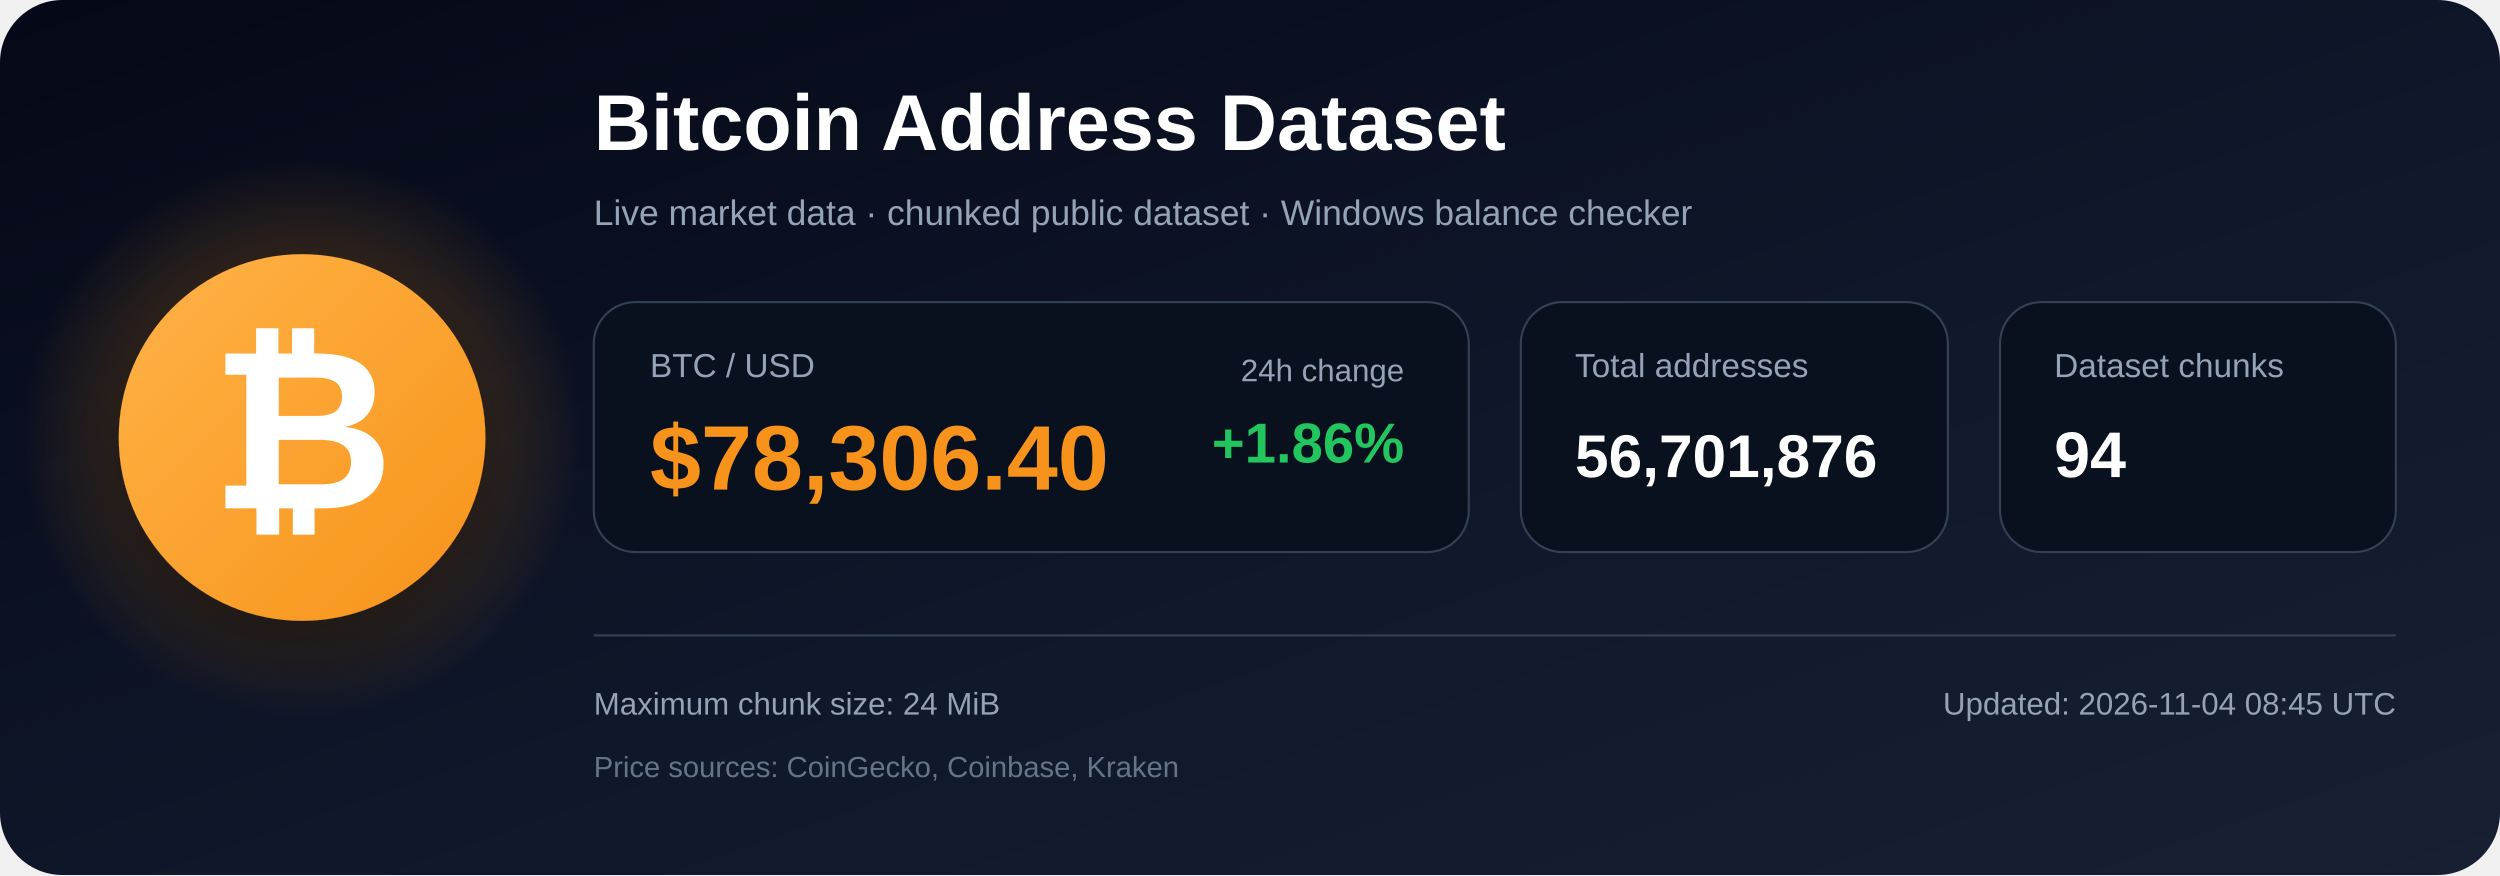
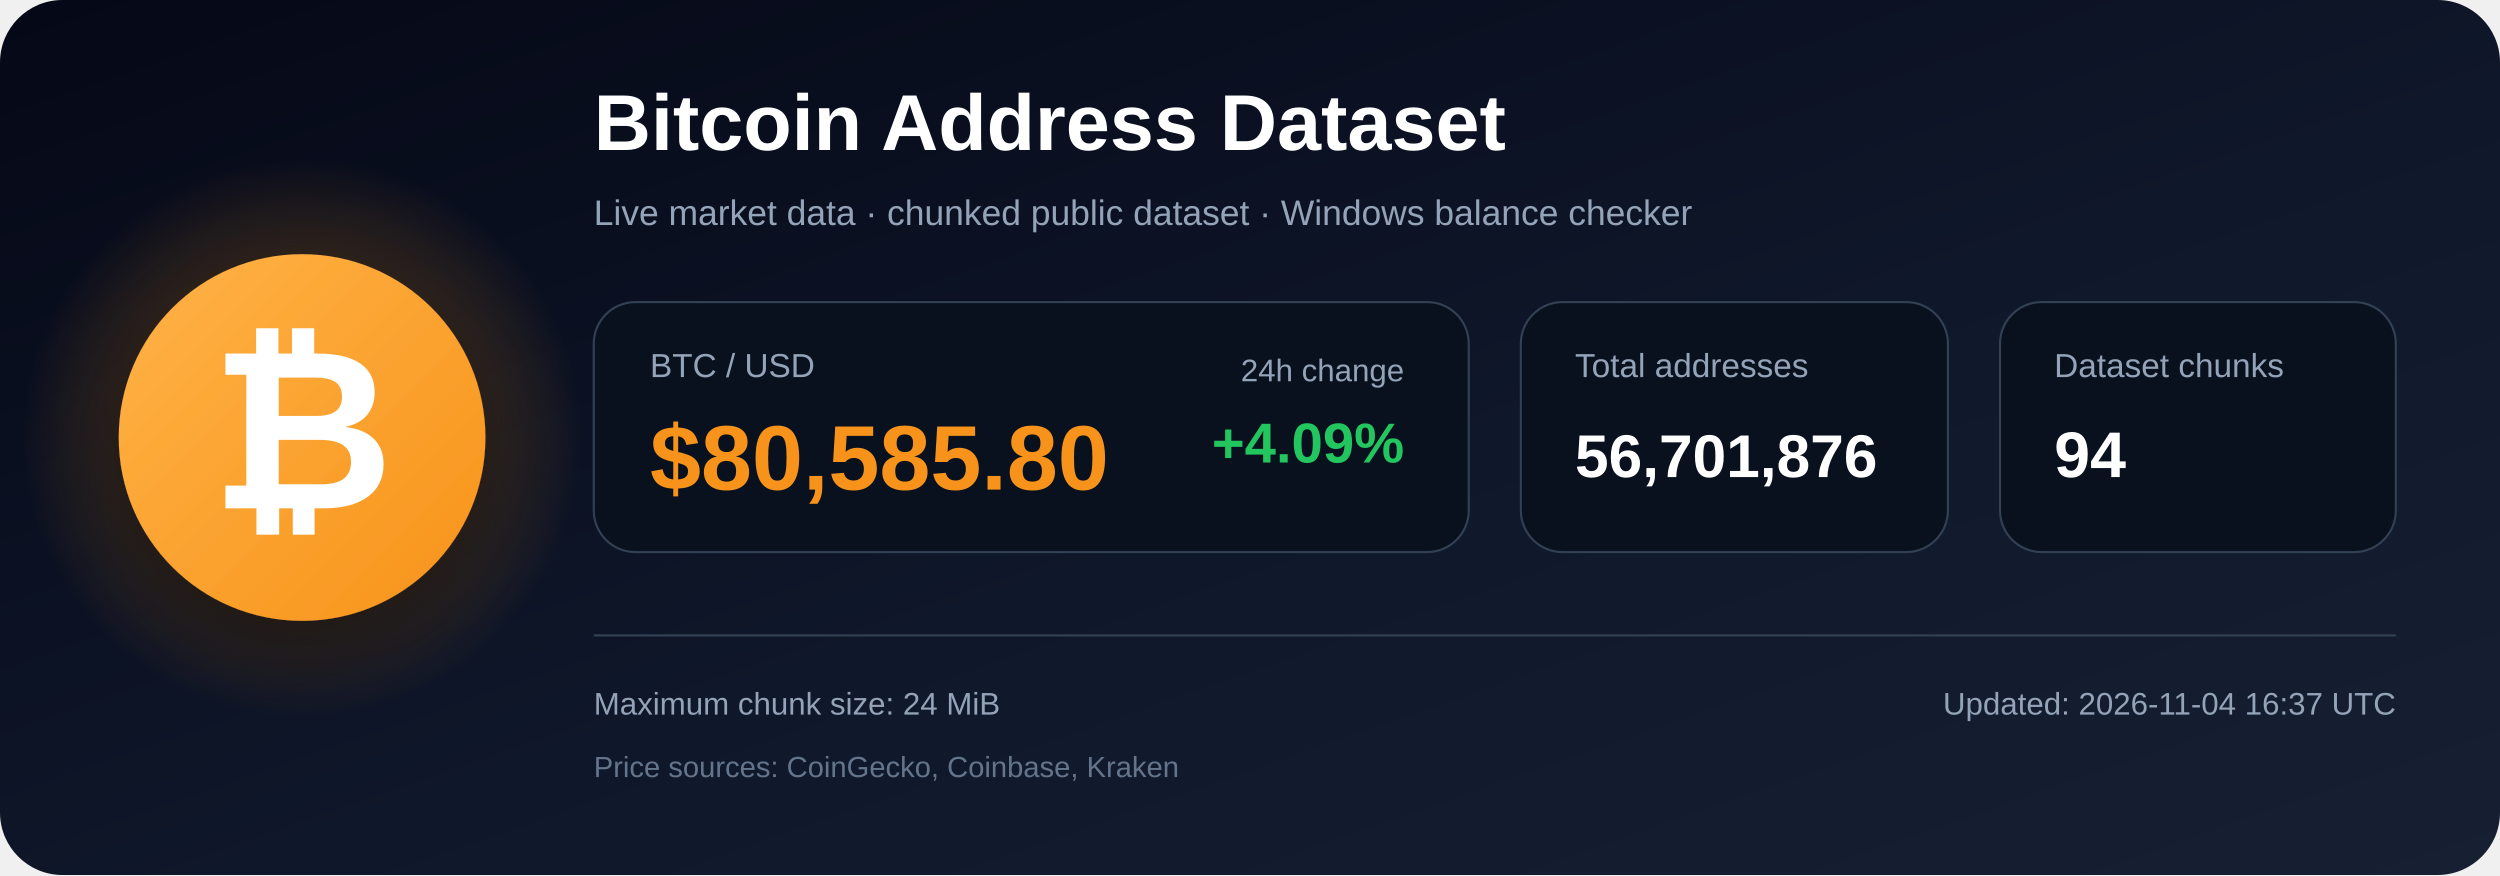
<svg xmlns="http://www.w3.org/2000/svg" width="1200" height="420" viewBox="0 0 1200 420" role="img" aria-labelledby="title description">
  <defs>
    <linearGradient id="bg" x1="0" y1="0" x2="1" y2="1">
      <stop offset="0%" stop-color="#050816" />
      <stop offset="55%" stop-color="#0f172a" />
      <stop offset="100%" stop-color="#172033" />
    </linearGradient>
    <radialGradient id="glow">
      <stop offset="0%" stop-color="#f7931a" stop-opacity=".48" />
      <stop offset="100%" stop-color="#f7931a" stop-opacity="0" />
    </radialGradient>
    <linearGradient id="orange" x1="0" y1="0" x2="1" y2="1">
      <stop offset="0%" stop-color="#ffb347" />
      <stop offset="100%" stop-color="#f7931a" />
    </linearGradient>
    <filter id="shadow" x="-40%" y="-40%" width="180%" height="180%">
      <feDropShadow dx="0" dy="12" stdDeviation="18" flood-color="#000000" flood-opacity=".50" />
    </filter>
  </defs>
  <rect width="1200" height="420" rx="30" fill="url(#bg)" />
  <circle cx="145" cy="210" r="135" fill="url(#glow)" />
  <circle cx="145" cy="210" r="88" fill="url(#orange)" filter="url(#shadow)" />
  <text x="145" y="244" text-anchor="middle" font-family="Arial, Helvetica, sans-serif" font-size="108" font-weight="700" fill="#ffffff">₿</text>
  <text x="285" y="72" font-family="Arial, Helvetica, sans-serif" font-size="38" font-weight="700" fill="#ffffff">
    Bitcoin Address Dataset
  </text>
  <text x="285" y="108" font-family="Arial, Helvetica, sans-serif" font-size="17" fill="#94a3b8">
    Live market data · chunked public dataset · Windows balance checker
  </text>
  <rect x="285" y="145" width="420" height="120" rx="20" fill="#09111f" stroke="#334155" />
  <text x="312" y="181" font-family="Arial, Helvetica, sans-serif" font-size="16" fill="#94a3b8">BTC / USD</text>
-   <text x="312" y="235" font-family="Arial, Helvetica, sans-serif" font-size="44" font-weight="700" fill="#f7931a">$78,306.40</text>
+   <text x="312" y="235" font-family="Arial, Helvetica, sans-serif" font-size="44" font-weight="700" fill="#f7931a">$80,585.80</text>
  <text x="674" y="183" text-anchor="end" font-family="Arial, Helvetica, sans-serif" font-size="15" fill="#94a3b8">24h change</text>
-   <text x="674" y="222" text-anchor="end" font-family="Arial, Helvetica, sans-serif" font-size="27" font-weight="700" fill="#22c55e">+1.86%</text>
+   <text x="674" y="222" text-anchor="end" font-family="Arial, Helvetica, sans-serif" font-size="27" font-weight="700" fill="#22c55e">+4.09%</text>
  <rect x="730" y="145" width="205" height="120" rx="20" fill="#09111f" stroke="#334155" />
  <text x="756" y="181" font-family="Arial, Helvetica, sans-serif" font-size="16" fill="#94a3b8">Total addresses</text>
  <text x="756" y="229" font-family="Arial, Helvetica, sans-serif" font-size="29" font-weight="700" fill="#ffffff">56,701,876</text>
  <rect x="960" y="145" width="190" height="120" rx="20" fill="#09111f" stroke="#334155" />
  <text x="986" y="181" font-family="Arial, Helvetica, sans-serif" font-size="16" fill="#94a3b8">Dataset chunks</text>
  <text x="986" y="229" font-family="Arial, Helvetica, sans-serif" font-size="31" font-weight="700" fill="#ffffff">94</text>
  <line x1="285" y1="305" x2="1150" y2="305" stroke="#334155" stroke-width="1" />
  <text x="285" y="343" font-family="Arial, Helvetica, sans-serif" font-size="15" fill="#94a3b8">
    Maximum chunk size: 24 MiB
  </text>
  <text x="285" y="373" font-family="Arial, Helvetica, sans-serif" font-size="14" fill="#64748b">
    Price sources: CoinGecko, Coinbase, Kraken
  </text>
  <text x="1150" y="343" text-anchor="end" font-family="Arial, Helvetica, sans-serif" font-size="15" fill="#94a3b8">
-     Updated: 2026-11-04 08:45 UTC
+     Updated: 2026-11-04 16:37 UTC
  </text>
</svg>
